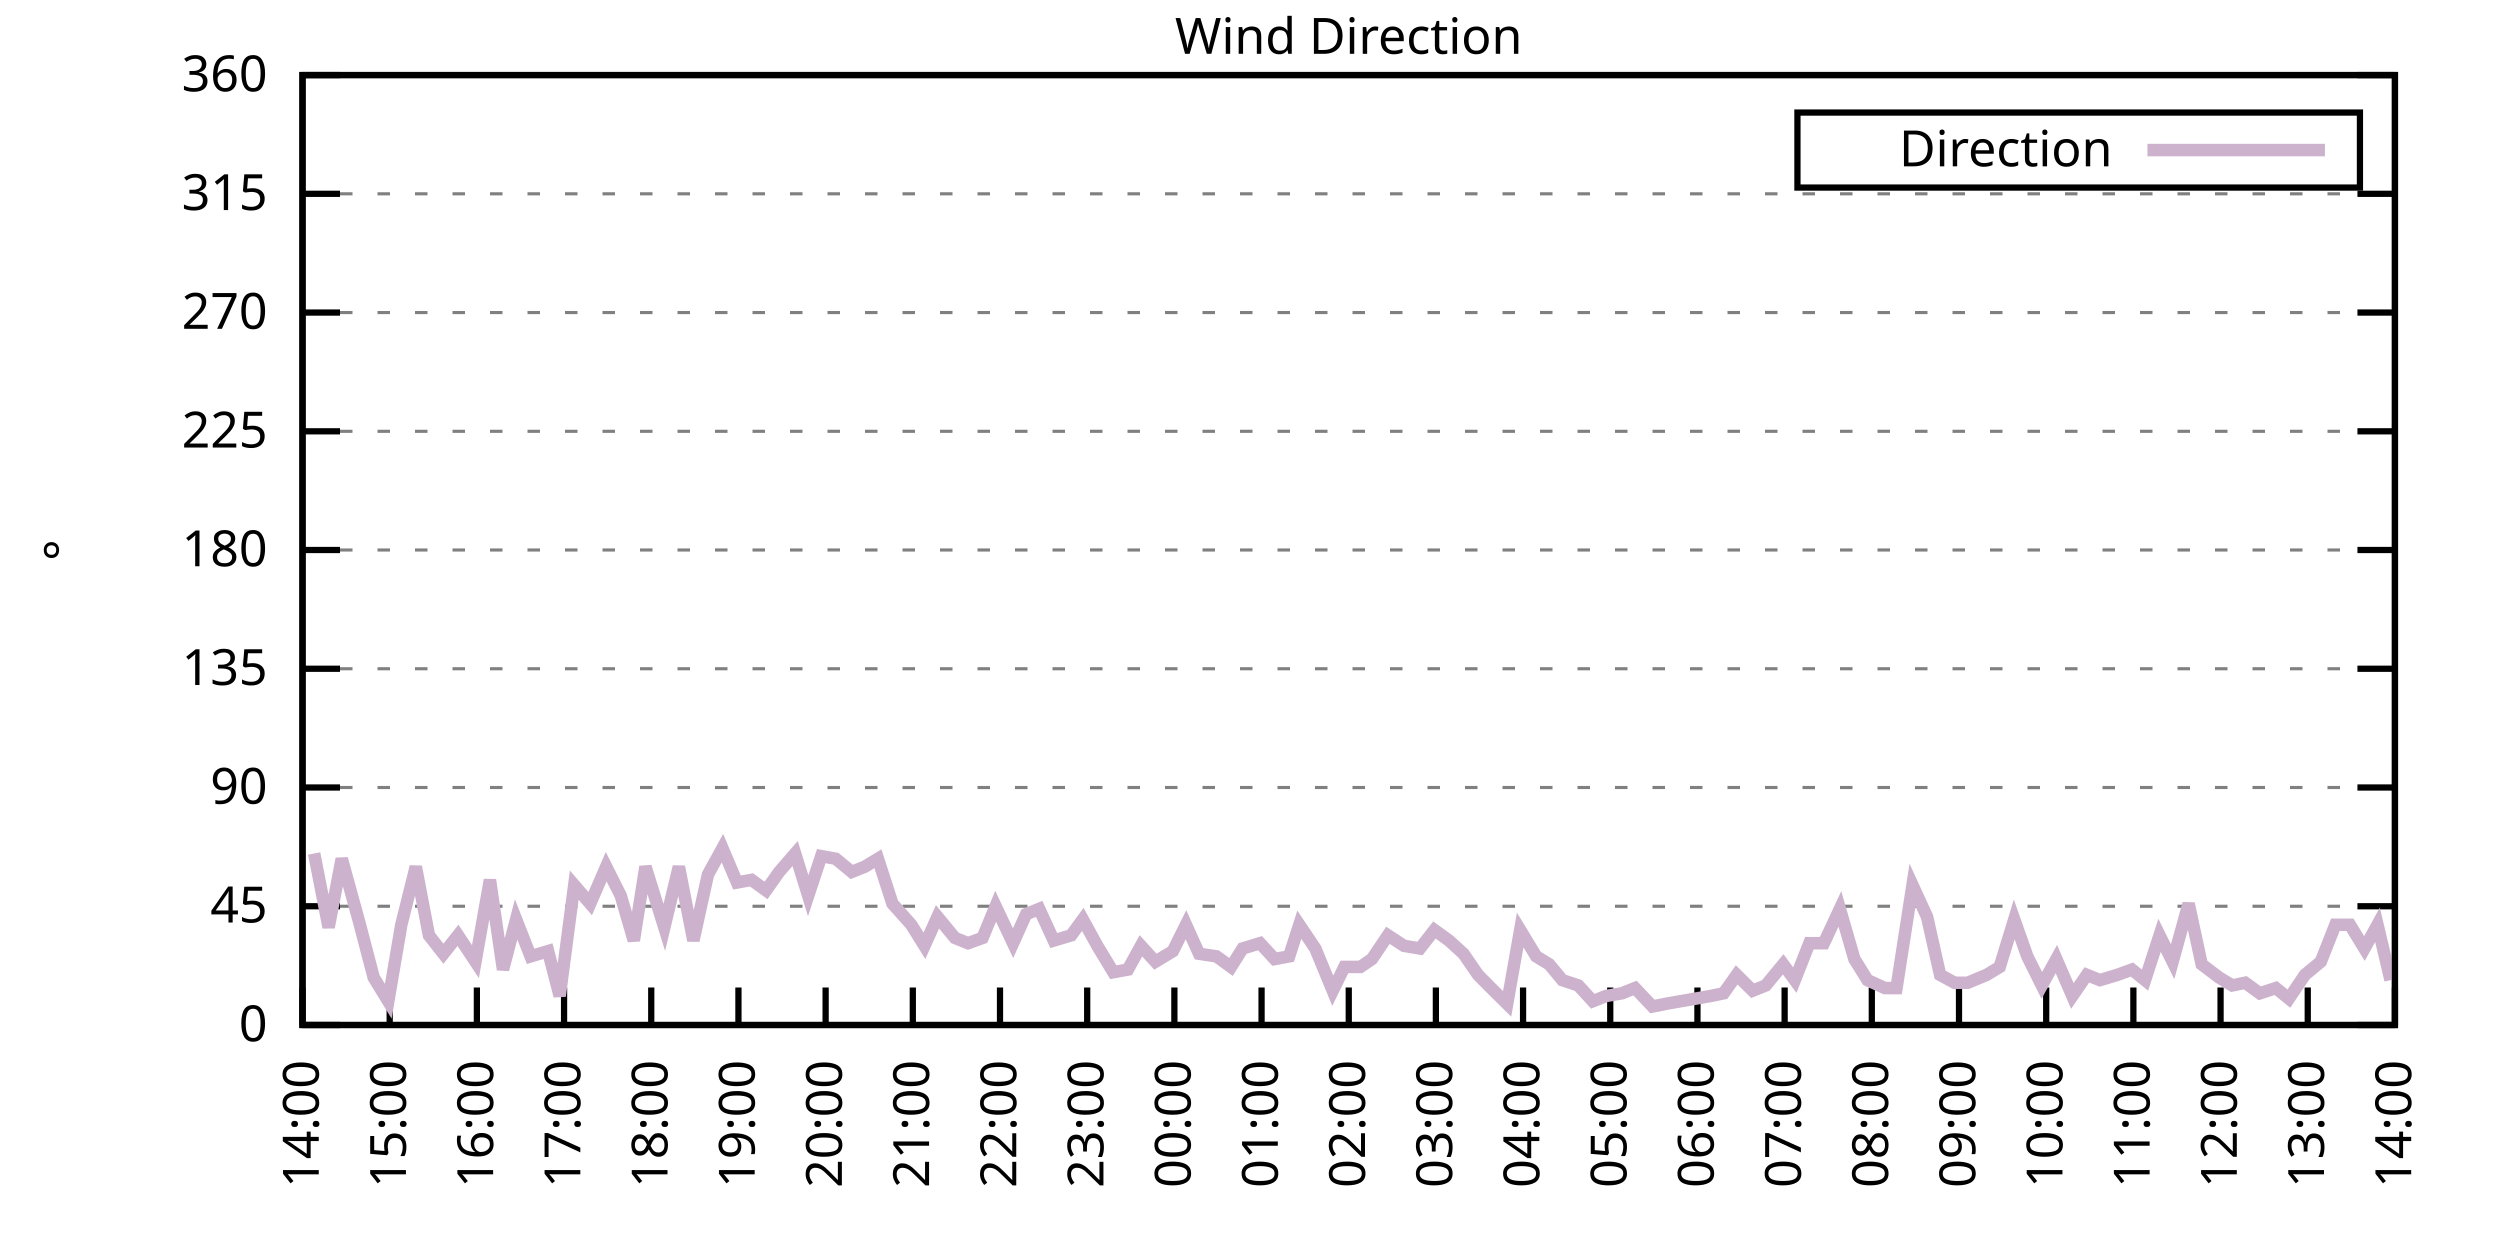
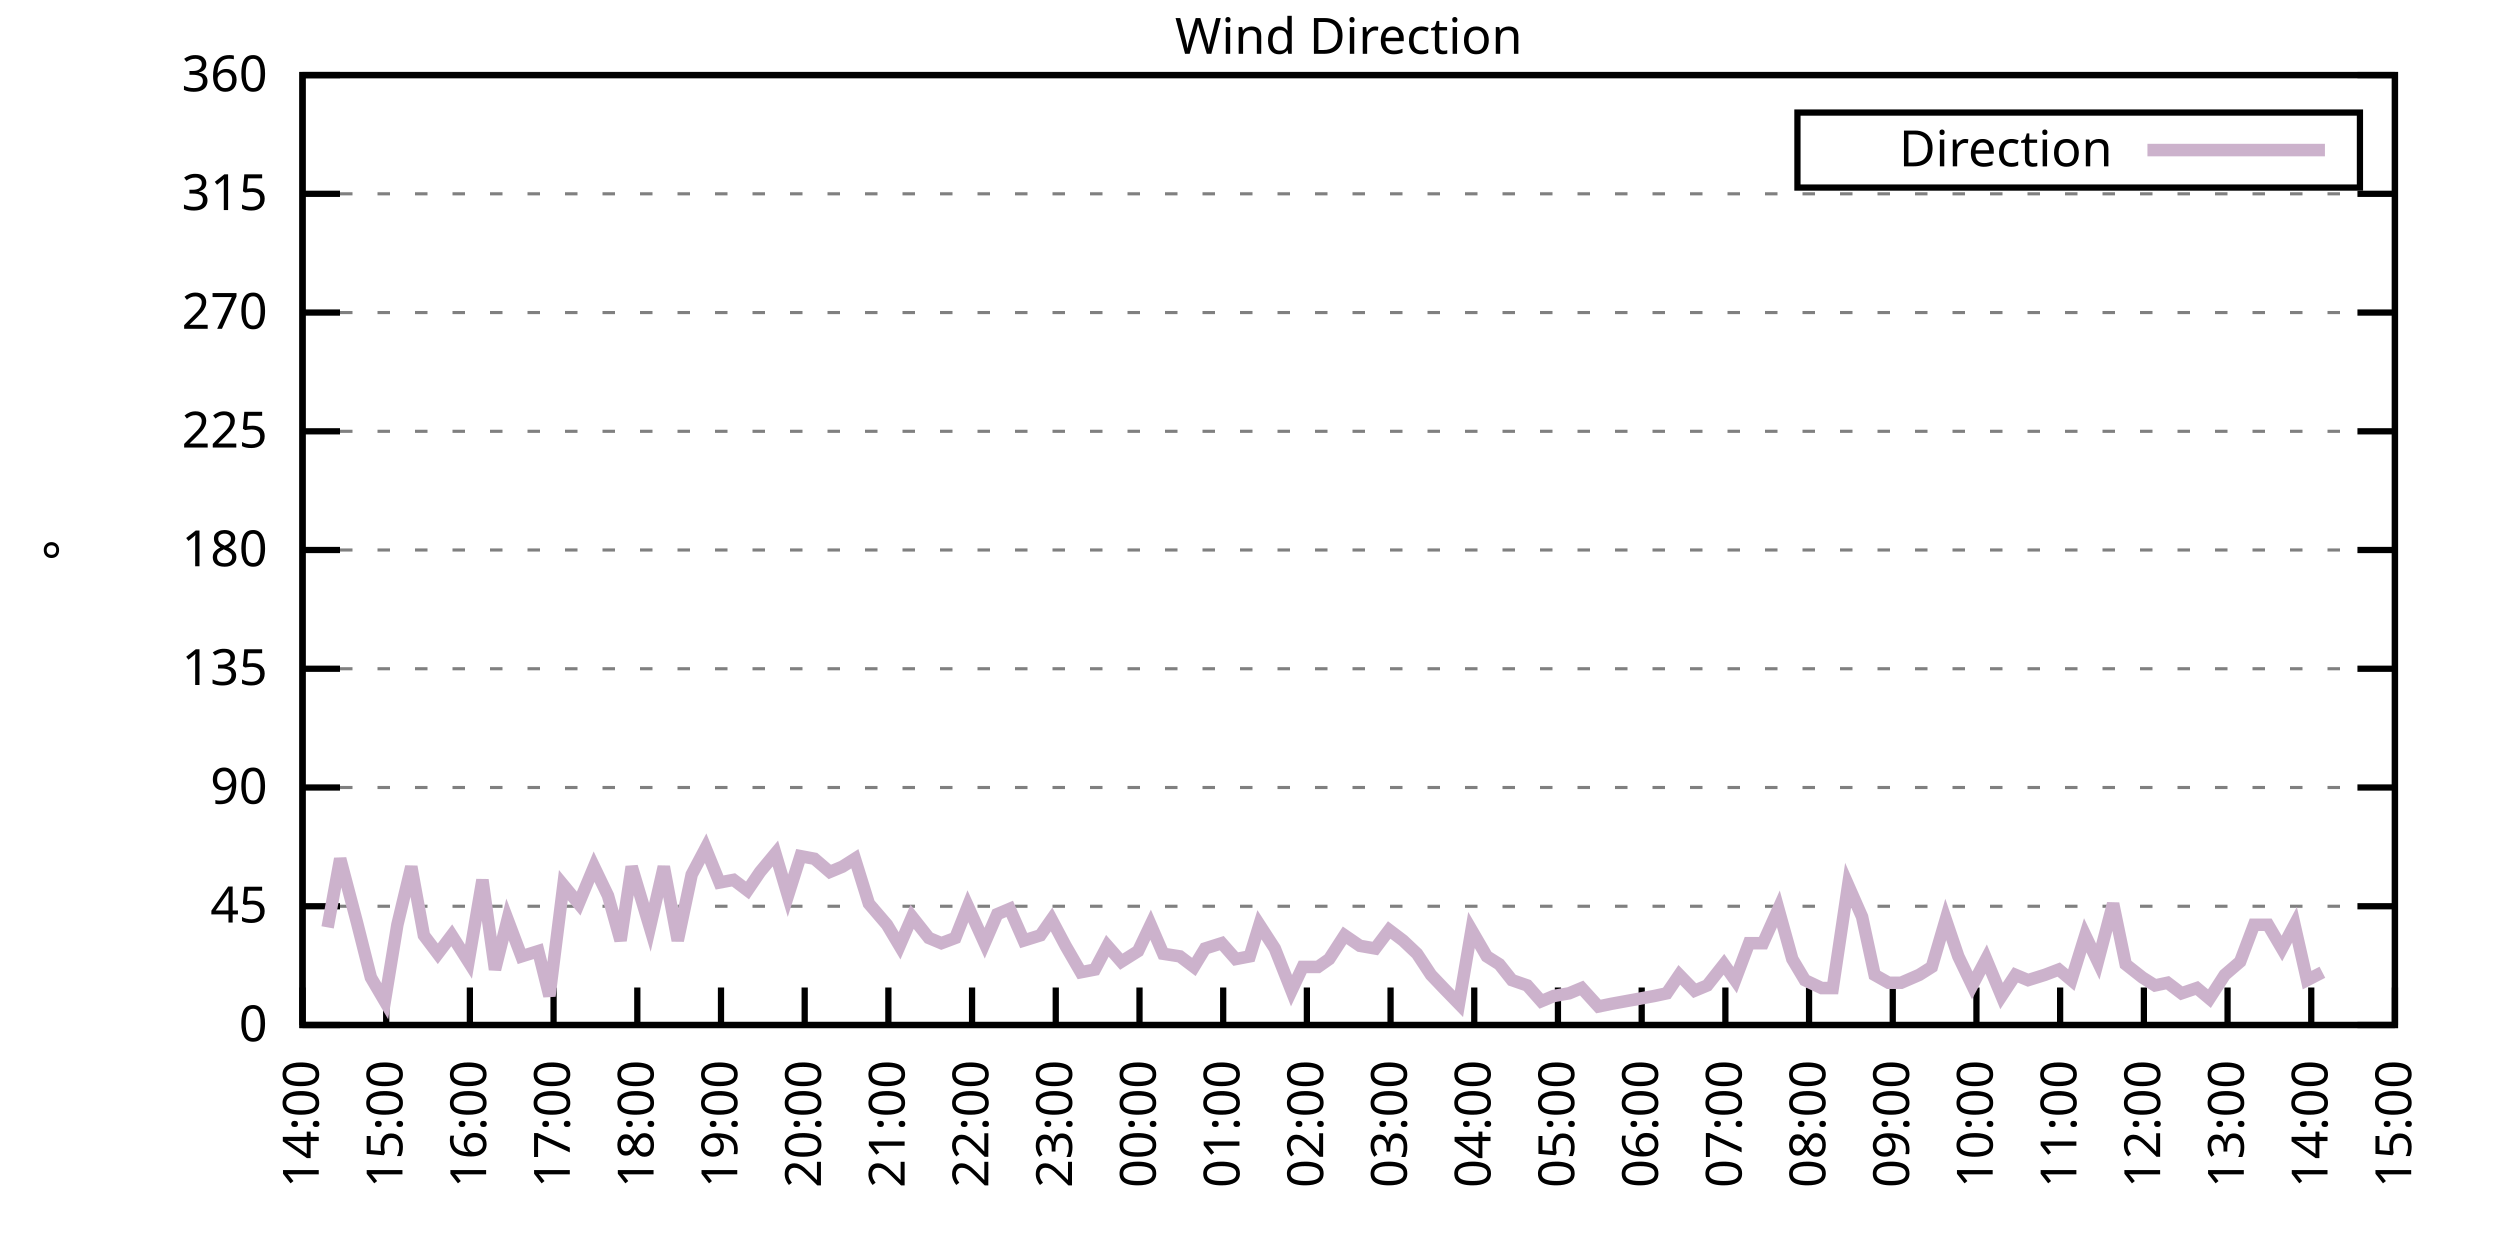
<svg xmlns="http://www.w3.org/2000/svg" xmlns:xlink="http://www.w3.org/1999/xlink" width="400" height="200" viewBox="0 0 400 200">
  <g id="gnuplot_canvas">
    <rect x="0" y="0" width="400" height="200" fill="none" />
    <defs>
      <circle id="gpDot" r="0.5" stroke-width="0.5" stroke="currentColor" />
      <path id="gpPt0" stroke-width="0.333" stroke="currentColor" d="M-1,0 h2 M0,-1 v2" />
      <path id="gpPt1" stroke-width="0.333" stroke="currentColor" d="M-1,-1 L1,1 M1,-1 L-1,1" />
      <path id="gpPt2" stroke-width="0.333" stroke="currentColor" d="M-1,0 L1,0 M0,-1 L0,1 M-1,-1 L1,1 M-1,1 L1,-1" />
      <rect id="gpPt3" stroke-width="0.333" stroke="currentColor" x="-1" y="-1" width="2" height="2" />
      <rect id="gpPt4" stroke-width="0.333" stroke="currentColor" fill="currentColor" x="-1" y="-1" width="2" height="2" />
      <circle id="gpPt5" stroke-width="0.333" stroke="currentColor" cx="0" cy="0" r="1" />
      <use xlink:href="#gpPt5" id="gpPt6" fill="currentColor" stroke="none" />
      <path id="gpPt7" stroke-width="0.333" stroke="currentColor" d="M0,-1.33 L-1.33,0.67 L1.33,0.67 z" />
      <use xlink:href="#gpPt7" id="gpPt8" fill="currentColor" stroke="none" />
      <use xlink:href="#gpPt7" id="gpPt9" stroke="currentColor" transform="rotate(180)" />
      <use xlink:href="#gpPt9" id="gpPt10" fill="currentColor" stroke="none" />
      <use xlink:href="#gpPt3" id="gpPt11" stroke="currentColor" transform="rotate(45)" />
      <use xlink:href="#gpPt11" id="gpPt12" fill="currentColor" stroke="none" />
      <path id="gpPt13" stroke-width="0.333" stroke="currentColor" d="M0,1.330 L1.265,0.411 L0.782,-1.067 L-0.782,-1.076 L-1.265,0.411 z" />
      <use xlink:href="#gpPt13" id="gpPt14" fill="currentColor" stroke="none" />
      <filter id="textbox" filterUnits="objectBoundingBox" x="0" y="0" height="1" width="1">
        <feFlood flood-color="white" flood-opacity="1" result="bgnd" />
        <feComposite in="SourceGraphic" in2="bgnd" operator="atop" />
      </filter>
      <filter id="greybox" filterUnits="objectBoundingBox" x="0" y="0" height="1" width="1">
        <feFlood flood-color="lightgrey" flood-opacity="1" result="grey" />
        <feComposite in="SourceGraphic" in2="grey" operator="atop" />
      </filter>
    </defs>
    <g fill="none" color="white" stroke="currentColor" stroke-width="1.00" stroke-linecap="butt" stroke-linejoin="miter">
</g>
    <g fill="none" color="black" stroke="currentColor" stroke-width="1.00" stroke-linecap="butt" stroke-linejoin="miter">
      <g stroke="none" shape-rendering="crispEdges">
        <polygon fill="rgb(255, 255, 255)" points="48.40,164.00 383.18,164.00 383.18,12.02 48.40,12.02 " />
      </g>
    </g>
    <g fill="none" color="black" stroke="currentColor" stroke-width="1.00" stroke-linecap="butt" stroke-linejoin="miter">
</g>
    <g fill="none" color="black" stroke="black" stroke-width="0.50" stroke-linecap="butt" stroke-linejoin="miter">
</g>
    <g fill="none" color="gray" stroke="currentColor" stroke-width="0.50" stroke-linecap="butt" stroke-linejoin="miter">
      <path stroke="gray" stroke-dasharray="2,4" class="gridline" d="M48.40,164.00 L383.19,164.00  " />
    </g>
    <g fill="none" color="gray" stroke="gray" stroke-width="1.00" stroke-linecap="butt" stroke-linejoin="miter">
</g>
    <g fill="none" color="black" stroke="currentColor" stroke-width="1.00" stroke-linecap="butt" stroke-linejoin="miter">
      <path stroke="black" d="M48.40,164.00 L54.40,164.00 M383.19,164.00 L377.19,164.00  " />
      <g transform="translate(42.80,166.60)" stroke="none" fill="black" font-family="Sans" font-size="8.00" text-anchor="end">
        <text>
          <tspan font-family="Sans"> 0</tspan>
        </text>
      </g>
    </g>
    <g fill="none" color="black" stroke="currentColor" stroke-width="1.00" stroke-linecap="butt" stroke-linejoin="miter">
</g>
    <g fill="none" color="black" stroke="black" stroke-width="0.50" stroke-linecap="butt" stroke-linejoin="miter">
</g>
    <g fill="none" color="gray" stroke="currentColor" stroke-width="0.50" stroke-linecap="butt" stroke-linejoin="miter">
      <path stroke="gray" stroke-dasharray="2,4" class="gridline" d="M48.40,145.00 L383.19,145.00  " />
    </g>
    <g fill="none" color="gray" stroke="gray" stroke-width="1.00" stroke-linecap="butt" stroke-linejoin="miter">
</g>
    <g fill="none" color="black" stroke="currentColor" stroke-width="1.00" stroke-linecap="butt" stroke-linejoin="miter">
      <path stroke="black" d="M48.40,145.00 L54.40,145.00 M383.19,145.00 L377.19,145.00  " />
      <g transform="translate(42.80,147.60)" stroke="none" fill="black" font-family="Sans" font-size="8.00" text-anchor="end">
        <text>
          <tspan font-family="Sans"> 45</tspan>
        </text>
      </g>
    </g>
    <g fill="none" color="black" stroke="currentColor" stroke-width="1.00" stroke-linecap="butt" stroke-linejoin="miter">
</g>
    <g fill="none" color="black" stroke="black" stroke-width="0.50" stroke-linecap="butt" stroke-linejoin="miter">
</g>
    <g fill="none" color="gray" stroke="currentColor" stroke-width="0.50" stroke-linecap="butt" stroke-linejoin="miter">
      <path stroke="gray" stroke-dasharray="2,4" class="gridline" d="M48.40,126.00 L383.19,126.00  " />
    </g>
    <g fill="none" color="gray" stroke="gray" stroke-width="1.00" stroke-linecap="butt" stroke-linejoin="miter">
</g>
    <g fill="none" color="black" stroke="currentColor" stroke-width="1.00" stroke-linecap="butt" stroke-linejoin="miter">
      <path stroke="black" d="M48.40,126.00 L54.40,126.00 M383.19,126.00 L377.19,126.00  " />
      <g transform="translate(42.80,128.60)" stroke="none" fill="black" font-family="Sans" font-size="8.00" text-anchor="end">
        <text>
          <tspan font-family="Sans"> 90</tspan>
        </text>
      </g>
    </g>
    <g fill="none" color="black" stroke="currentColor" stroke-width="1.00" stroke-linecap="butt" stroke-linejoin="miter">
</g>
    <g fill="none" color="black" stroke="black" stroke-width="0.50" stroke-linecap="butt" stroke-linejoin="miter">
</g>
    <g fill="none" color="gray" stroke="currentColor" stroke-width="0.50" stroke-linecap="butt" stroke-linejoin="miter">
      <path stroke="gray" stroke-dasharray="2,4" class="gridline" d="M48.40,107.00 L383.19,107.00  " />
    </g>
    <g fill="none" color="gray" stroke="gray" stroke-width="1.00" stroke-linecap="butt" stroke-linejoin="miter">
</g>
    <g fill="none" color="black" stroke="currentColor" stroke-width="1.00" stroke-linecap="butt" stroke-linejoin="miter">
      <path stroke="black" d="M48.40,107.00 L54.40,107.00 M383.19,107.00 L377.19,107.00  " />
      <g transform="translate(42.80,109.60)" stroke="none" fill="black" font-family="Sans" font-size="8.00" text-anchor="end">
        <text>
          <tspan font-family="Sans"> 135</tspan>
        </text>
      </g>
    </g>
    <g fill="none" color="black" stroke="currentColor" stroke-width="1.00" stroke-linecap="butt" stroke-linejoin="miter">
</g>
    <g fill="none" color="black" stroke="black" stroke-width="0.50" stroke-linecap="butt" stroke-linejoin="miter">
</g>
    <g fill="none" color="gray" stroke="currentColor" stroke-width="0.50" stroke-linecap="butt" stroke-linejoin="miter">
      <path stroke="gray" stroke-dasharray="2,4" class="gridline" d="M48.40,88.00 L383.19,88.00  " />
    </g>
    <g fill="none" color="gray" stroke="gray" stroke-width="1.00" stroke-linecap="butt" stroke-linejoin="miter">
</g>
    <g fill="none" color="black" stroke="currentColor" stroke-width="1.00" stroke-linecap="butt" stroke-linejoin="miter">
      <path stroke="black" d="M48.40,88.00 L54.40,88.00 M383.19,88.00 L377.19,88.00  " />
      <g transform="translate(42.80,90.60)" stroke="none" fill="black" font-family="Sans" font-size="8.00" text-anchor="end">
        <text>
          <tspan font-family="Sans"> 180</tspan>
        </text>
      </g>
    </g>
    <g fill="none" color="black" stroke="currentColor" stroke-width="1.00" stroke-linecap="butt" stroke-linejoin="miter">
</g>
    <g fill="none" color="black" stroke="black" stroke-width="0.50" stroke-linecap="butt" stroke-linejoin="miter">
</g>
    <g fill="none" color="gray" stroke="currentColor" stroke-width="0.50" stroke-linecap="butt" stroke-linejoin="miter">
      <path stroke="gray" stroke-dasharray="2,4" class="gridline" d="M48.40,69.01 L383.19,69.01  " />
    </g>
    <g fill="none" color="gray" stroke="gray" stroke-width="1.00" stroke-linecap="butt" stroke-linejoin="miter">
</g>
    <g fill="none" color="black" stroke="currentColor" stroke-width="1.00" stroke-linecap="butt" stroke-linejoin="miter">
      <path stroke="black" d="M48.40,69.01 L54.40,69.01 M383.19,69.01 L377.19,69.01  " />
      <g transform="translate(42.80,71.61)" stroke="none" fill="black" font-family="Sans" font-size="8.00" text-anchor="end">
        <text>
          <tspan font-family="Sans"> 225</tspan>
        </text>
      </g>
    </g>
    <g fill="none" color="black" stroke="currentColor" stroke-width="1.00" stroke-linecap="butt" stroke-linejoin="miter">
</g>
    <g fill="none" color="black" stroke="black" stroke-width="0.50" stroke-linecap="butt" stroke-linejoin="miter">
</g>
    <g fill="none" color="gray" stroke="currentColor" stroke-width="0.50" stroke-linecap="butt" stroke-linejoin="miter">
      <path stroke="gray" stroke-dasharray="2,4" class="gridline" d="M48.40,50.01 L383.19,50.01  " />
    </g>
    <g fill="none" color="gray" stroke="gray" stroke-width="1.00" stroke-linecap="butt" stroke-linejoin="miter">
</g>
    <g fill="none" color="black" stroke="currentColor" stroke-width="1.00" stroke-linecap="butt" stroke-linejoin="miter">
      <path stroke="black" d="M48.40,50.01 L54.40,50.01 M383.19,50.01 L377.19,50.01  " />
      <g transform="translate(42.80,52.61)" stroke="none" fill="black" font-family="Sans" font-size="8.00" text-anchor="end">
        <text>
          <tspan font-family="Sans"> 270</tspan>
        </text>
      </g>
    </g>
    <g fill="none" color="black" stroke="currentColor" stroke-width="1.00" stroke-linecap="butt" stroke-linejoin="miter">
</g>
    <g fill="none" color="black" stroke="black" stroke-width="0.50" stroke-linecap="butt" stroke-linejoin="miter">
</g>
    <g fill="none" color="gray" stroke="currentColor" stroke-width="0.50" stroke-linecap="butt" stroke-linejoin="miter">
      <path stroke="gray" stroke-dasharray="2,4" class="gridline" d="M48.40,31.01 L383.19,31.01  " />
    </g>
    <g fill="none" color="gray" stroke="gray" stroke-width="1.00" stroke-linecap="butt" stroke-linejoin="miter">
</g>
    <g fill="none" color="black" stroke="currentColor" stroke-width="1.00" stroke-linecap="butt" stroke-linejoin="miter">
      <path stroke="black" d="M48.40,31.01 L54.40,31.01 M383.19,31.01 L377.19,31.01  " />
      <g transform="translate(42.80,33.61)" stroke="none" fill="black" font-family="Sans" font-size="8.00" text-anchor="end">
        <text>
          <tspan font-family="Sans"> 315</tspan>
        </text>
      </g>
    </g>
    <g fill="none" color="black" stroke="currentColor" stroke-width="1.00" stroke-linecap="butt" stroke-linejoin="miter">
</g>
    <g fill="none" color="black" stroke="black" stroke-width="0.50" stroke-linecap="butt" stroke-linejoin="miter">
</g>
    <g fill="none" color="gray" stroke="currentColor" stroke-width="0.50" stroke-linecap="butt" stroke-linejoin="miter">
      <path stroke="gray" stroke-dasharray="2,4" class="gridline" d="M48.40,12.01 L383.19,12.01  " />
    </g>
    <g fill="none" color="gray" stroke="gray" stroke-width="1.00" stroke-linecap="butt" stroke-linejoin="miter">
</g>
    <g fill="none" color="black" stroke="currentColor" stroke-width="1.00" stroke-linecap="butt" stroke-linejoin="miter">
      <path stroke="black" d="M48.40,12.01 L54.40,12.01 M383.19,12.01 L377.19,12.01  " />
      <g transform="translate(42.80,14.61)" stroke="none" fill="black" font-family="Sans" font-size="8.00" text-anchor="end">
        <text>
          <tspan font-family="Sans"> 360</tspan>
        </text>
      </g>
    </g>
    <g fill="none" color="black" stroke="currentColor" stroke-width="1.00" stroke-linecap="butt" stroke-linejoin="miter">
      <path stroke="black" d="M48.40,164.00 L48.40,158.00  " />
      <g transform="translate(51.00,169.60) rotate(270.00)" stroke="none" fill="black" font-family="Sans" font-size="8.00" text-anchor="end">
        <text>
          <tspan font-family="Sans">14:00</tspan>
        </text>
      </g>
    </g>
    <g fill="none" color="black" stroke="currentColor" stroke-width="1.00" stroke-linecap="butt" stroke-linejoin="miter">
-       <path stroke="black" d="M62.35,164.00 L62.35,158.00  " />
-       <g transform="translate(64.95,169.60) rotate(270.00)" stroke="none" fill="black" font-family="Sans" font-size="8.00" text-anchor="end">
+       <path stroke="black" d="M61.79,164.00 L61.79,158.00  " />
+       <g transform="translate(64.39,169.60) rotate(270.00)" stroke="none" fill="black" font-family="Sans" font-size="8.00" text-anchor="end">
        <text>
          <tspan font-family="Sans">15:00</tspan>
        </text>
      </g>
    </g>
    <g fill="none" color="black" stroke="currentColor" stroke-width="1.00" stroke-linecap="butt" stroke-linejoin="miter">
-       <path stroke="black" d="M76.30,164.00 L76.30,158.00  " />
-       <g transform="translate(78.90,169.60) rotate(270.00)" stroke="none" fill="black" font-family="Sans" font-size="8.00" text-anchor="end">
+       <path stroke="black" d="M75.18,164.00 L75.18,158.00  " />
+       <g transform="translate(77.78,169.60) rotate(270.00)" stroke="none" fill="black" font-family="Sans" font-size="8.00" text-anchor="end">
        <text>
          <tspan font-family="Sans">16:00</tspan>
        </text>
      </g>
    </g>
    <g fill="none" color="black" stroke="currentColor" stroke-width="1.00" stroke-linecap="butt" stroke-linejoin="miter">
-       <path stroke="black" d="M90.25,164.00 L90.25,158.00  " />
-       <g transform="translate(92.85,169.60) rotate(270.00)" stroke="none" fill="black" font-family="Sans" font-size="8.00" text-anchor="end">
+       <path stroke="black" d="M88.57,164.00 L88.57,158.00  " />
+       <g transform="translate(91.17,169.60) rotate(270.00)" stroke="none" fill="black" font-family="Sans" font-size="8.00" text-anchor="end">
        <text>
          <tspan font-family="Sans">17:00</tspan>
        </text>
      </g>
    </g>
    <g fill="none" color="black" stroke="currentColor" stroke-width="1.00" stroke-linecap="butt" stroke-linejoin="miter">
-       <path stroke="black" d="M104.20,164.00 L104.20,158.00  " />
-       <g transform="translate(106.80,169.60) rotate(270.00)" stroke="none" fill="black" font-family="Sans" font-size="8.00" text-anchor="end">
+       <path stroke="black" d="M101.97,164.00 L101.97,158.00  " />
+       <g transform="translate(104.57,169.60) rotate(270.00)" stroke="none" fill="black" font-family="Sans" font-size="8.00" text-anchor="end">
        <text>
          <tspan font-family="Sans">18:00</tspan>
        </text>
      </g>
    </g>
    <g fill="none" color="black" stroke="currentColor" stroke-width="1.00" stroke-linecap="butt" stroke-linejoin="miter">
-       <path stroke="black" d="M118.15,164.00 L118.15,158.00  " />
-       <g transform="translate(120.75,169.60) rotate(270.00)" stroke="none" fill="black" font-family="Sans" font-size="8.00" text-anchor="end">
+       <path stroke="black" d="M115.36,164.00 L115.36,158.00  " />
+       <g transform="translate(117.96,169.60) rotate(270.00)" stroke="none" fill="black" font-family="Sans" font-size="8.00" text-anchor="end">
        <text>
          <tspan font-family="Sans">19:00</tspan>
        </text>
      </g>
    </g>
    <g fill="none" color="black" stroke="currentColor" stroke-width="1.00" stroke-linecap="butt" stroke-linejoin="miter">
-       <path stroke="black" d="M132.10,164.00 L132.10,158.00  " />
-       <g transform="translate(134.70,169.60) rotate(270.00)" stroke="none" fill="black" font-family="Sans" font-size="8.00" text-anchor="end">
+       <path stroke="black" d="M128.75,164.00 L128.75,158.00  " />
+       <g transform="translate(131.35,169.60) rotate(270.00)" stroke="none" fill="black" font-family="Sans" font-size="8.00" text-anchor="end">
        <text>
          <tspan font-family="Sans">20:00</tspan>
        </text>
      </g>
    </g>
    <g fill="none" color="black" stroke="currentColor" stroke-width="1.00" stroke-linecap="butt" stroke-linejoin="miter">
-       <path stroke="black" d="M146.05,164.00 L146.05,158.00  " />
-       <g transform="translate(148.65,169.60) rotate(270.00)" stroke="none" fill="black" font-family="Sans" font-size="8.00" text-anchor="end">
+       <path stroke="black" d="M142.14,164.00 L142.14,158.00  " />
+       <g transform="translate(144.74,169.60) rotate(270.00)" stroke="none" fill="black" font-family="Sans" font-size="8.00" text-anchor="end">
        <text>
          <tspan font-family="Sans">21:00</tspan>
        </text>
      </g>
    </g>
    <g fill="none" color="black" stroke="currentColor" stroke-width="1.00" stroke-linecap="butt" stroke-linejoin="miter">
-       <path stroke="black" d="M160.00,164.00 L160.00,158.00  " />
-       <g transform="translate(162.60,169.60) rotate(270.00)" stroke="none" fill="black" font-family="Sans" font-size="8.00" text-anchor="end">
+       <path stroke="black" d="M155.53,164.00 L155.53,158.00  " />
+       <g transform="translate(158.13,169.60) rotate(270.00)" stroke="none" fill="black" font-family="Sans" font-size="8.00" text-anchor="end">
        <text>
          <tspan font-family="Sans">22:00</tspan>
        </text>
      </g>
    </g>
    <g fill="none" color="black" stroke="currentColor" stroke-width="1.00" stroke-linecap="butt" stroke-linejoin="miter">
-       <path stroke="black" d="M173.95,164.00 L173.95,158.00  " />
-       <g transform="translate(176.55,169.60) rotate(270.00)" stroke="none" fill="black" font-family="Sans" font-size="8.00" text-anchor="end">
+       <path stroke="black" d="M168.92,164.00 L168.92,158.00  " />
+       <g transform="translate(171.52,169.60) rotate(270.00)" stroke="none" fill="black" font-family="Sans" font-size="8.00" text-anchor="end">
        <text>
          <tspan font-family="Sans">23:00</tspan>
        </text>
      </g>
    </g>
    <g fill="none" color="black" stroke="currentColor" stroke-width="1.00" stroke-linecap="butt" stroke-linejoin="miter">
-       <path stroke="black" d="M187.90,164.00 L187.90,158.00  " />
-       <g transform="translate(190.50,169.60) rotate(270.00)" stroke="none" fill="black" font-family="Sans" font-size="8.00" text-anchor="end">
+       <path stroke="black" d="M182.32,164.00 L182.32,158.00  " />
+       <g transform="translate(184.92,169.60) rotate(270.00)" stroke="none" fill="black" font-family="Sans" font-size="8.00" text-anchor="end">
        <text>
          <tspan font-family="Sans">00:00</tspan>
        </text>
      </g>
    </g>
    <g fill="none" color="black" stroke="currentColor" stroke-width="1.00" stroke-linecap="butt" stroke-linejoin="miter">
-       <path stroke="black" d="M201.85,164.00 L201.85,158.00  " />
-       <g transform="translate(204.45,169.60) rotate(270.00)" stroke="none" fill="black" font-family="Sans" font-size="8.00" text-anchor="end">
+       <path stroke="black" d="M195.71,164.00 L195.71,158.00  " />
+       <g transform="translate(198.31,169.60) rotate(270.00)" stroke="none" fill="black" font-family="Sans" font-size="8.00" text-anchor="end">
        <text>
          <tspan font-family="Sans">01:00</tspan>
        </text>
      </g>
    </g>
    <g fill="none" color="black" stroke="currentColor" stroke-width="1.00" stroke-linecap="butt" stroke-linejoin="miter">
-       <path stroke="black" d="M215.80,164.00 L215.80,158.00  " />
-       <g transform="translate(218.40,169.60) rotate(270.00)" stroke="none" fill="black" font-family="Sans" font-size="8.00" text-anchor="end">
+       <path stroke="black" d="M209.10,164.00 L209.10,158.00  " />
+       <g transform="translate(211.70,169.60) rotate(270.00)" stroke="none" fill="black" font-family="Sans" font-size="8.00" text-anchor="end">
        <text>
          <tspan font-family="Sans">02:00</tspan>
        </text>
      </g>
    </g>
    <g fill="none" color="black" stroke="currentColor" stroke-width="1.00" stroke-linecap="butt" stroke-linejoin="miter">
-       <path stroke="black" d="M229.74,164.00 L229.74,158.00  " />
-       <g transform="translate(232.34,169.60) rotate(270.00)" stroke="none" fill="black" font-family="Sans" font-size="8.00" text-anchor="end">
+       <path stroke="black" d="M222.49,164.00 L222.49,158.00  " />
+       <g transform="translate(225.09,169.60) rotate(270.00)" stroke="none" fill="black" font-family="Sans" font-size="8.00" text-anchor="end">
        <text>
          <tspan font-family="Sans">03:00</tspan>
        </text>
      </g>
    </g>
    <g fill="none" color="black" stroke="currentColor" stroke-width="1.00" stroke-linecap="butt" stroke-linejoin="miter">
-       <path stroke="black" d="M243.69,164.00 L243.69,158.00  " />
-       <g transform="translate(246.29,169.60) rotate(270.00)" stroke="none" fill="black" font-family="Sans" font-size="8.00" text-anchor="end">
+       <path stroke="black" d="M235.88,164.00 L235.88,158.00  " />
+       <g transform="translate(238.48,169.60) rotate(270.00)" stroke="none" fill="black" font-family="Sans" font-size="8.00" text-anchor="end">
        <text>
          <tspan font-family="Sans">04:00</tspan>
        </text>
      </g>
    </g>
    <g fill="none" color="black" stroke="currentColor" stroke-width="1.00" stroke-linecap="butt" stroke-linejoin="miter">
-       <path stroke="black" d="M257.64,164.00 L257.64,158.00  " />
-       <g transform="translate(260.24,169.60) rotate(270.00)" stroke="none" fill="black" font-family="Sans" font-size="8.00" text-anchor="end">
+       <path stroke="black" d="M249.27,164.00 L249.27,158.00  " />
+       <g transform="translate(251.87,169.60) rotate(270.00)" stroke="none" fill="black" font-family="Sans" font-size="8.00" text-anchor="end">
        <text>
          <tspan font-family="Sans">05:00</tspan>
        </text>
      </g>
    </g>
    <g fill="none" color="black" stroke="currentColor" stroke-width="1.00" stroke-linecap="butt" stroke-linejoin="miter">
-       <path stroke="black" d="M271.59,164.00 L271.59,158.00  " />
-       <g transform="translate(274.19,169.60) rotate(270.00)" stroke="none" fill="black" font-family="Sans" font-size="8.00" text-anchor="end">
+       <path stroke="black" d="M262.67,164.00 L262.67,158.00  " />
+       <g transform="translate(265.27,169.60) rotate(270.00)" stroke="none" fill="black" font-family="Sans" font-size="8.00" text-anchor="end">
        <text>
          <tspan font-family="Sans">06:00</tspan>
        </text>
      </g>
    </g>
    <g fill="none" color="black" stroke="currentColor" stroke-width="1.00" stroke-linecap="butt" stroke-linejoin="miter">
-       <path stroke="black" d="M285.54,164.00 L285.54,158.00  " />
-       <g transform="translate(288.14,169.60) rotate(270.00)" stroke="none" fill="black" font-family="Sans" font-size="8.00" text-anchor="end">
+       <path stroke="black" d="M276.06,164.00 L276.06,158.00  " />
+       <g transform="translate(278.66,169.60) rotate(270.00)" stroke="none" fill="black" font-family="Sans" font-size="8.00" text-anchor="end">
        <text>
          <tspan font-family="Sans">07:00</tspan>
        </text>
      </g>
    </g>
    <g fill="none" color="black" stroke="currentColor" stroke-width="1.00" stroke-linecap="butt" stroke-linejoin="miter">
-       <path stroke="black" d="M299.49,164.00 L299.49,158.00  " />
-       <g transform="translate(302.09,169.60) rotate(270.00)" stroke="none" fill="black" font-family="Sans" font-size="8.00" text-anchor="end">
+       <path stroke="black" d="M289.45,164.00 L289.45,158.00  " />
+       <g transform="translate(292.05,169.60) rotate(270.00)" stroke="none" fill="black" font-family="Sans" font-size="8.00" text-anchor="end">
        <text>
          <tspan font-family="Sans">08:00</tspan>
        </text>
      </g>
    </g>
    <g fill="none" color="black" stroke="currentColor" stroke-width="1.00" stroke-linecap="butt" stroke-linejoin="miter">
-       <path stroke="black" d="M313.44,164.00 L313.44,158.00  " />
-       <g transform="translate(316.04,169.60) rotate(270.00)" stroke="none" fill="black" font-family="Sans" font-size="8.00" text-anchor="end">
+       <path stroke="black" d="M302.84,164.00 L302.84,158.00  " />
+       <g transform="translate(305.44,169.60) rotate(270.00)" stroke="none" fill="black" font-family="Sans" font-size="8.00" text-anchor="end">
        <text>
          <tspan font-family="Sans">09:00</tspan>
        </text>
      </g>
    </g>
    <g fill="none" color="black" stroke="currentColor" stroke-width="1.00" stroke-linecap="butt" stroke-linejoin="miter">
-       <path stroke="black" d="M327.39,164.00 L327.39,158.00  " />
-       <g transform="translate(329.99,169.60) rotate(270.00)" stroke="none" fill="black" font-family="Sans" font-size="8.00" text-anchor="end">
+       <path stroke="black" d="M316.23,164.00 L316.23,158.00  " />
+       <g transform="translate(318.83,169.60) rotate(270.00)" stroke="none" fill="black" font-family="Sans" font-size="8.00" text-anchor="end">
        <text>
          <tspan font-family="Sans">10:00</tspan>
        </text>
      </g>
    </g>
    <g fill="none" color="black" stroke="currentColor" stroke-width="1.00" stroke-linecap="butt" stroke-linejoin="miter">
-       <path stroke="black" d="M341.34,164.00 L341.34,158.00  " />
-       <g transform="translate(343.94,169.60) rotate(270.00)" stroke="none" fill="black" font-family="Sans" font-size="8.00" text-anchor="end">
+       <path stroke="black" d="M329.62,164.00 L329.62,158.00  " />
+       <g transform="translate(332.22,169.60) rotate(270.00)" stroke="none" fill="black" font-family="Sans" font-size="8.00" text-anchor="end">
        <text>
          <tspan font-family="Sans">11:00</tspan>
        </text>
      </g>
    </g>
    <g fill="none" color="black" stroke="currentColor" stroke-width="1.00" stroke-linecap="butt" stroke-linejoin="miter">
-       <path stroke="black" d="M355.29,164.00 L355.29,158.00  " />
-       <g transform="translate(357.89,169.60) rotate(270.00)" stroke="none" fill="black" font-family="Sans" font-size="8.00" text-anchor="end">
+       <path stroke="black" d="M343.02,164.00 L343.02,158.00  " />
+       <g transform="translate(345.62,169.60) rotate(270.00)" stroke="none" fill="black" font-family="Sans" font-size="8.00" text-anchor="end">
        <text>
          <tspan font-family="Sans">12:00</tspan>
        </text>
      </g>
    </g>
    <g fill="none" color="black" stroke="currentColor" stroke-width="1.00" stroke-linecap="butt" stroke-linejoin="miter">
-       <path stroke="black" d="M369.24,164.00 L369.24,158.00  " />
-       <g transform="translate(371.84,169.60) rotate(270.00)" stroke="none" fill="black" font-family="Sans" font-size="8.00" text-anchor="end">
+       <path stroke="black" d="M356.41,164.00 L356.41,158.00  " />
+       <g transform="translate(359.01,169.60) rotate(270.00)" stroke="none" fill="black" font-family="Sans" font-size="8.00" text-anchor="end">
        <text>
          <tspan font-family="Sans">13:00</tspan>
+         </text>
+       </g>
+     </g>
+     <g fill="none" color="black" stroke="currentColor" stroke-width="1.00" stroke-linecap="butt" stroke-linejoin="miter">
+       <path stroke="black" d="M369.80,164.00 L369.80,158.00  " />
+       <g transform="translate(372.40,169.60) rotate(270.00)" stroke="none" fill="black" font-family="Sans" font-size="8.00" text-anchor="end">
+         <text>
+           <tspan font-family="Sans">14:00</tspan>
        </text>
      </g>
    </g>
    <g fill="none" color="black" stroke="currentColor" stroke-width="1.00" stroke-linecap="butt" stroke-linejoin="miter">
      <path stroke="black" d="M383.19,164.00 L383.19,158.00  " />
      <g transform="translate(385.79,169.60) rotate(270.00)" stroke="none" fill="black" font-family="Sans" font-size="8.00" text-anchor="end">
        <text>
-           <tspan font-family="Sans">14:00</tspan>
+           <tspan font-family="Sans">15:00</tspan>
        </text>
      </g>
    </g>
    <g fill="none" color="black" stroke="currentColor" stroke-width="1.00" stroke-linecap="butt" stroke-linejoin="miter">
</g>
    <g fill="none" color="black" stroke="currentColor" stroke-width="1.00" stroke-linecap="butt" stroke-linejoin="miter">
      <path stroke="black" d="M48.40,12.01 L48.40,164.00 L383.19,164.00 L383.19,12.01 L48.40,12.01 Z  " />
    </g>
    <g fill="none" color="black" stroke="currentColor" stroke-width="1.00" stroke-linecap="butt" stroke-linejoin="miter">
</g>
    <g fill="none" color="black" stroke="currentColor" stroke-width="1.00" stroke-linecap="butt" stroke-linejoin="miter">
      <path stroke="black" d="M287.59,30.01 L287.59,18.01 L377.59,18.01 L377.59,30.01 L287.59,30.01 Z  " />
    </g>
    <g id="Wind_direction_plot_1">
      <g fill="none" color="white" stroke="black" stroke-width="2.00" stroke-linecap="butt" stroke-linejoin="miter">
</g>
      <g fill="none" color="black" stroke="currentColor" stroke-width="2.00" stroke-linecap="butt" stroke-linejoin="miter">
        <g transform="translate(337.99,26.61)" stroke="none" fill="black" font-family="Sans" font-size="8.00" text-anchor="end">
          <text>
            <tspan font-family="Sans">Direction</tspan>
          </text>
        </g>
      </g>
      <g fill="none" color="black" stroke="currentColor" stroke-width="2.00" stroke-linecap="butt" stroke-linejoin="miter">
-         <path stroke="rgb(204, 178, 204)" d="M343.59,24.01 L371.99,24.01 M50.26,136.56 L52.58,148.38 L54.68,137.40 L57.47,147.53 L59.79,156.40 L62.12,160.20   L64.21,147.96 L66.53,138.67 L68.63,149.65 L70.95,152.60 L73.28,149.65 L76.07,153.87 L78.39,140.78 L80.48,155.13   L82.58,147.11 L84.90,153.02 L87.69,152.18 L89.55,159.36 L91.88,141.62 L94.43,144.58 L96.99,138.67 L99.32,143.31   L101.41,150.49 L103.27,138.67 L106.29,148.38 L108.62,138.67 L110.94,150.49 L113.27,139.93 L115.59,135.71 L117.92,141.20   L120.24,140.78 L122.57,142.47 L124.66,139.51 L127.22,136.56 L129.31,143.31 L131.40,136.98 L133.72,137.40 L136.28,139.51   L138.37,138.67 L140.47,137.40 L142.79,144.58 L145.81,147.96 L147.91,151.33 L150.00,146.69 L152.79,150.07 L154.88,150.91   L157.21,150.07 L159.30,145.00 L162.09,150.91 L164.18,146.27 L166.27,145.42 L168.60,150.49 L171.39,149.65 L173.25,147.11   L175.57,151.33 L178.13,155.56 L180.46,155.13 L182.55,151.33 L184.87,153.87 L187.66,152.18 L189.76,147.96 L191.85,152.60   L194.64,153.02 L196.96,154.71 L198.82,151.76 L201.61,150.91 L203.94,153.45 L206.26,153.02 L207.89,147.96 L210.45,151.76   L213.24,158.51 L215.10,154.71 L217.65,154.71 L219.51,153.45 L222.07,149.65 L224.63,151.33 L227.19,151.76 L229.51,148.80   L231.84,150.49 L234.16,152.60 L236.49,155.98 L238.58,158.09 L241.14,160.62 L243.23,148.80 L245.79,153.02 L247.88,154.29   L249.97,156.82 L252.53,157.67 L254.85,160.20 L256.95,159.36 L259.50,158.93 L261.60,158.09 L264.39,161.04 L266.48,160.62   L273.69,159.36 L275.78,158.93 L277.87,155.98 L280.43,158.51 L282.52,157.67 L285.31,154.29 L287.17,156.82 L289.50,150.91   L291.82,150.91 L294.38,145.42 L296.70,153.45 L298.80,156.82 L301.58,158.09 L303.44,158.09 L306.00,141.62 L308.33,146.69   L310.42,155.98 L312.74,157.24 L314.84,157.24 L317.86,155.98 L319.95,154.71 L322.28,147.11 L324.37,153.02 L326.69,157.67   L329.02,153.45 L331.58,159.36 L333.90,155.98 L335.99,156.82 L338.78,155.98 L341.11,155.13 L343.20,156.82 L345.53,149.65   L347.62,153.87 L350.18,144.58 L352.27,154.29 L355.06,156.40 L357.15,157.67 L359.24,157.24 L361.57,158.93 L364.13,158.09   L366.22,159.78 L368.78,155.98 L371.33,153.87 L373.66,147.96 L375.98,147.96 L378.31,151.76 L380.40,147.96 L382.49,156.82    " />
+         <path stroke="rgb(204, 178, 204)" d="M343.59,24.01 L371.99,24.01 M52.42,148.38 L54.43,137.40 L57.10,147.53 L59.34,156.40 L61.57,160.20 L63.58,147.96   L65.81,138.67 L67.82,149.65 L70.05,152.60 L72.28,149.65 L74.96,153.87 L77.19,140.78 L79.20,155.13 L81.21,147.11   L83.44,153.02 L86.12,152.18 L87.91,159.36 L90.14,141.62 L92.59,144.58 L95.05,138.67 L97.28,143.31 L99.29,150.49   L101.07,138.67 L103.98,148.38 L106.21,138.67 L108.44,150.49 L110.67,139.93 L112.90,135.71 L115.13,141.20 L117.37,140.78   L119.60,142.47 L121.61,139.51 L124.06,136.56 L126.07,143.31 L128.08,136.98 L130.31,137.40 L132.77,139.51 L134.78,138.67   L136.78,137.40 L139.02,144.58 L141.92,147.96 L143.93,151.33 L145.94,146.69 L148.61,150.07 L150.62,150.91 L152.85,150.07   L154.86,145.00 L157.54,150.91 L159.55,146.27 L161.56,145.42 L163.79,150.49 L166.47,149.65 L168.25,147.11 L170.49,151.33   L172.94,155.56 L175.17,155.13 L177.18,151.33 L179.41,153.87 L182.09,152.18 L184.10,147.96 L186.11,152.60 L188.79,153.02   L191.02,154.71 L192.81,151.76 L195.48,150.91 L197.72,153.45 L199.95,153.02 L201.51,147.96 L203.97,151.76 L206.64,158.51   L208.43,154.71 L210.88,154.71 L212.67,153.45 L215.13,149.65 L217.58,151.33 L220.04,151.76 L222.27,148.80 L224.50,150.49   L226.73,152.60 L228.96,155.98 L230.97,158.09 L233.43,160.62 L235.44,148.80 L237.89,153.02 L239.90,154.29 L241.91,156.82   L244.36,157.67 L246.60,160.20 L248.60,159.36 L251.06,158.93 L253.07,158.09 L255.75,161.04 L257.76,160.62 L264.67,159.36   L266.68,158.93 L268.69,155.98 L271.15,158.51 L273.16,157.67 L275.83,154.29 L277.62,156.82 L279.85,150.91 L282.08,150.91   L284.54,145.42 L286.77,153.45 L288.78,156.82 L291.46,158.09 L293.24,158.09 L295.70,141.62 L297.93,146.69 L299.94,155.98   L302.17,157.24 L304.18,157.24 L307.08,155.98 L309.09,154.71 L311.32,147.11 L313.33,153.02 L315.56,157.67 L317.79,153.45   L320.25,159.36 L322.48,155.98 L324.49,156.82 L327.17,155.98 L329.40,155.13 L331.41,156.82 L333.64,149.65 L335.65,153.87   L338.10,144.58 L340.11,154.29 L342.79,156.40 L344.80,157.67 L346.81,157.24 L349.04,158.93 L351.50,158.09 L353.51,159.78   L355.96,155.98 L358.42,153.87 L360.65,147.96 L362.88,147.96 L365.11,151.76 L367.12,147.96 L369.13,156.82 L371.58,155.56    " />
      </g>
    </g>
    <g fill="none" color="black" stroke="currentColor" stroke-width="2.00" stroke-linecap="butt" stroke-linejoin="miter">
</g>
    <g fill="none" color="black" stroke="black" stroke-width="1.00" stroke-linecap="butt" stroke-linejoin="miter">
</g>
    <g fill="none" color="black" stroke="currentColor" stroke-width="1.00" stroke-linecap="butt" stroke-linejoin="miter">
      <path stroke="black" d="M48.40,12.01 L48.40,164.00 L383.19,164.00 L383.19,12.01 L48.40,12.01 Z  " />
      <g transform="translate(12.80,88.01) rotate(270.00)" stroke="none" fill="black" font-family="Sans" font-size="8.00" text-anchor="middle">
        <text>
          <tspan font-family="Sans">°</tspan>
        </text>
      </g>
    </g>
    <g fill="none" color="black" stroke="currentColor" stroke-width="1.00" stroke-linecap="butt" stroke-linejoin="miter">
</g>
    <g fill="none" color="black" stroke="currentColor" stroke-width="1.00" stroke-linecap="butt" stroke-linejoin="miter">
      <g transform="translate(215.79,8.61)" stroke="none" fill="black" font-family="Sans" font-size="8.00" text-anchor="middle">
        <text>
          <tspan font-family="Sans">Wind Direction</tspan>
        </text>
      </g>
    </g>
    <g fill="none" color="black" stroke="currentColor" stroke-width="1.00" stroke-linecap="butt" stroke-linejoin="miter">
</g>
  </g>
</svg>
